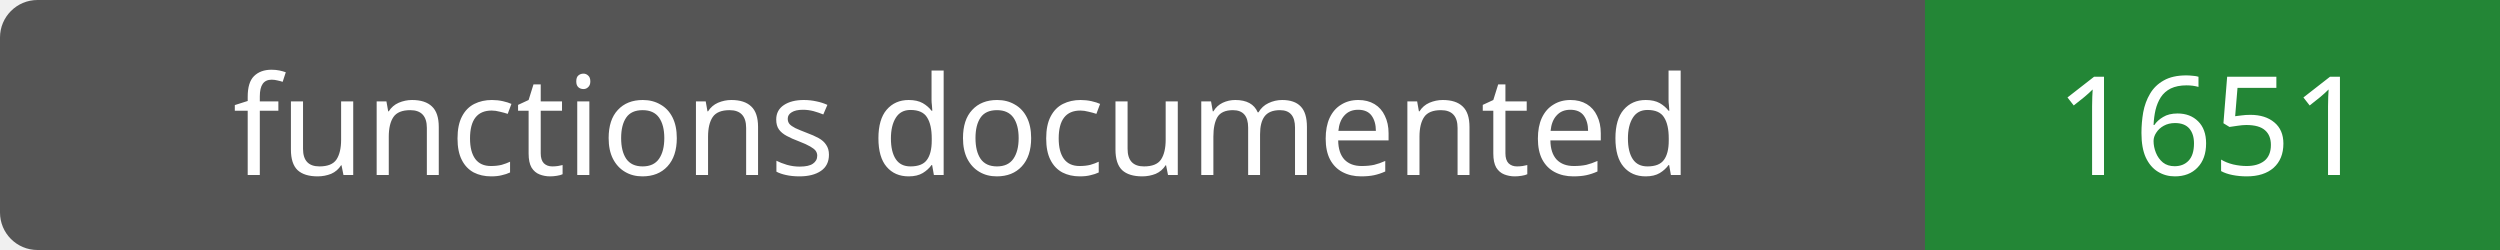
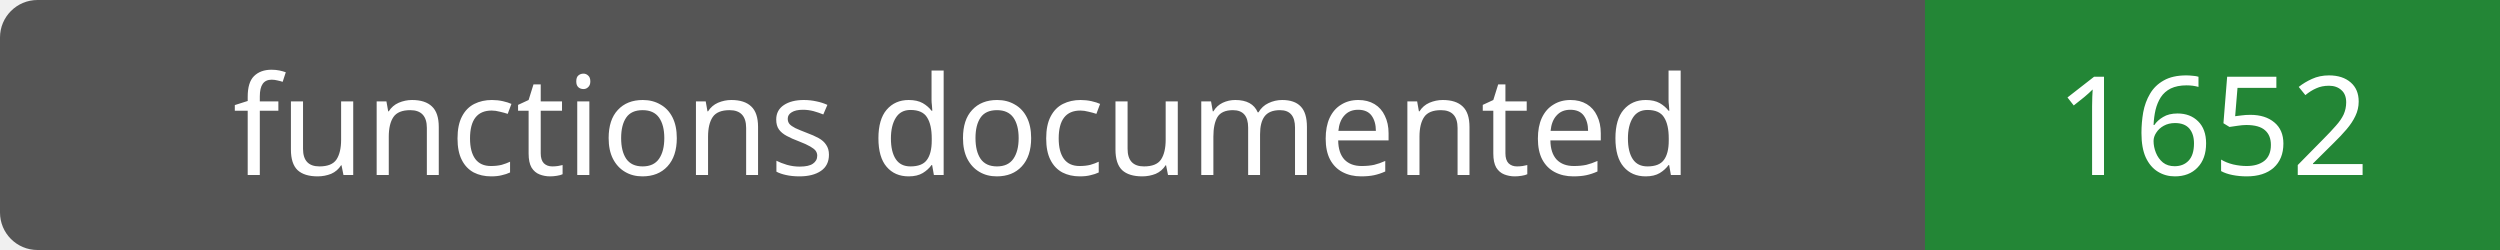
- <svg xmlns="http://www.w3.org/2000/svg" width="200" height="20" role="img" aria-label="functions documented: 1651">
+ <svg xmlns="http://www.w3.org/2000/svg" width="200" height="20" role="img" aria-label="functions documented: 1652">
  <rect width="200" height="20" rx="3" fill="#555" />
  <path fill="#238636" d="M154 0h46v20H154z" />
  <g fill="#fff" text-anchor="middle" font-family="Verdana,sans-serif" font-size="11">
    <text x="77.0" y="14">functions documented</text>
-     <text x="177.0" y="14">1651</text>
+     <text x="177.0" y="14">1652</text>
  </g>
</svg>
